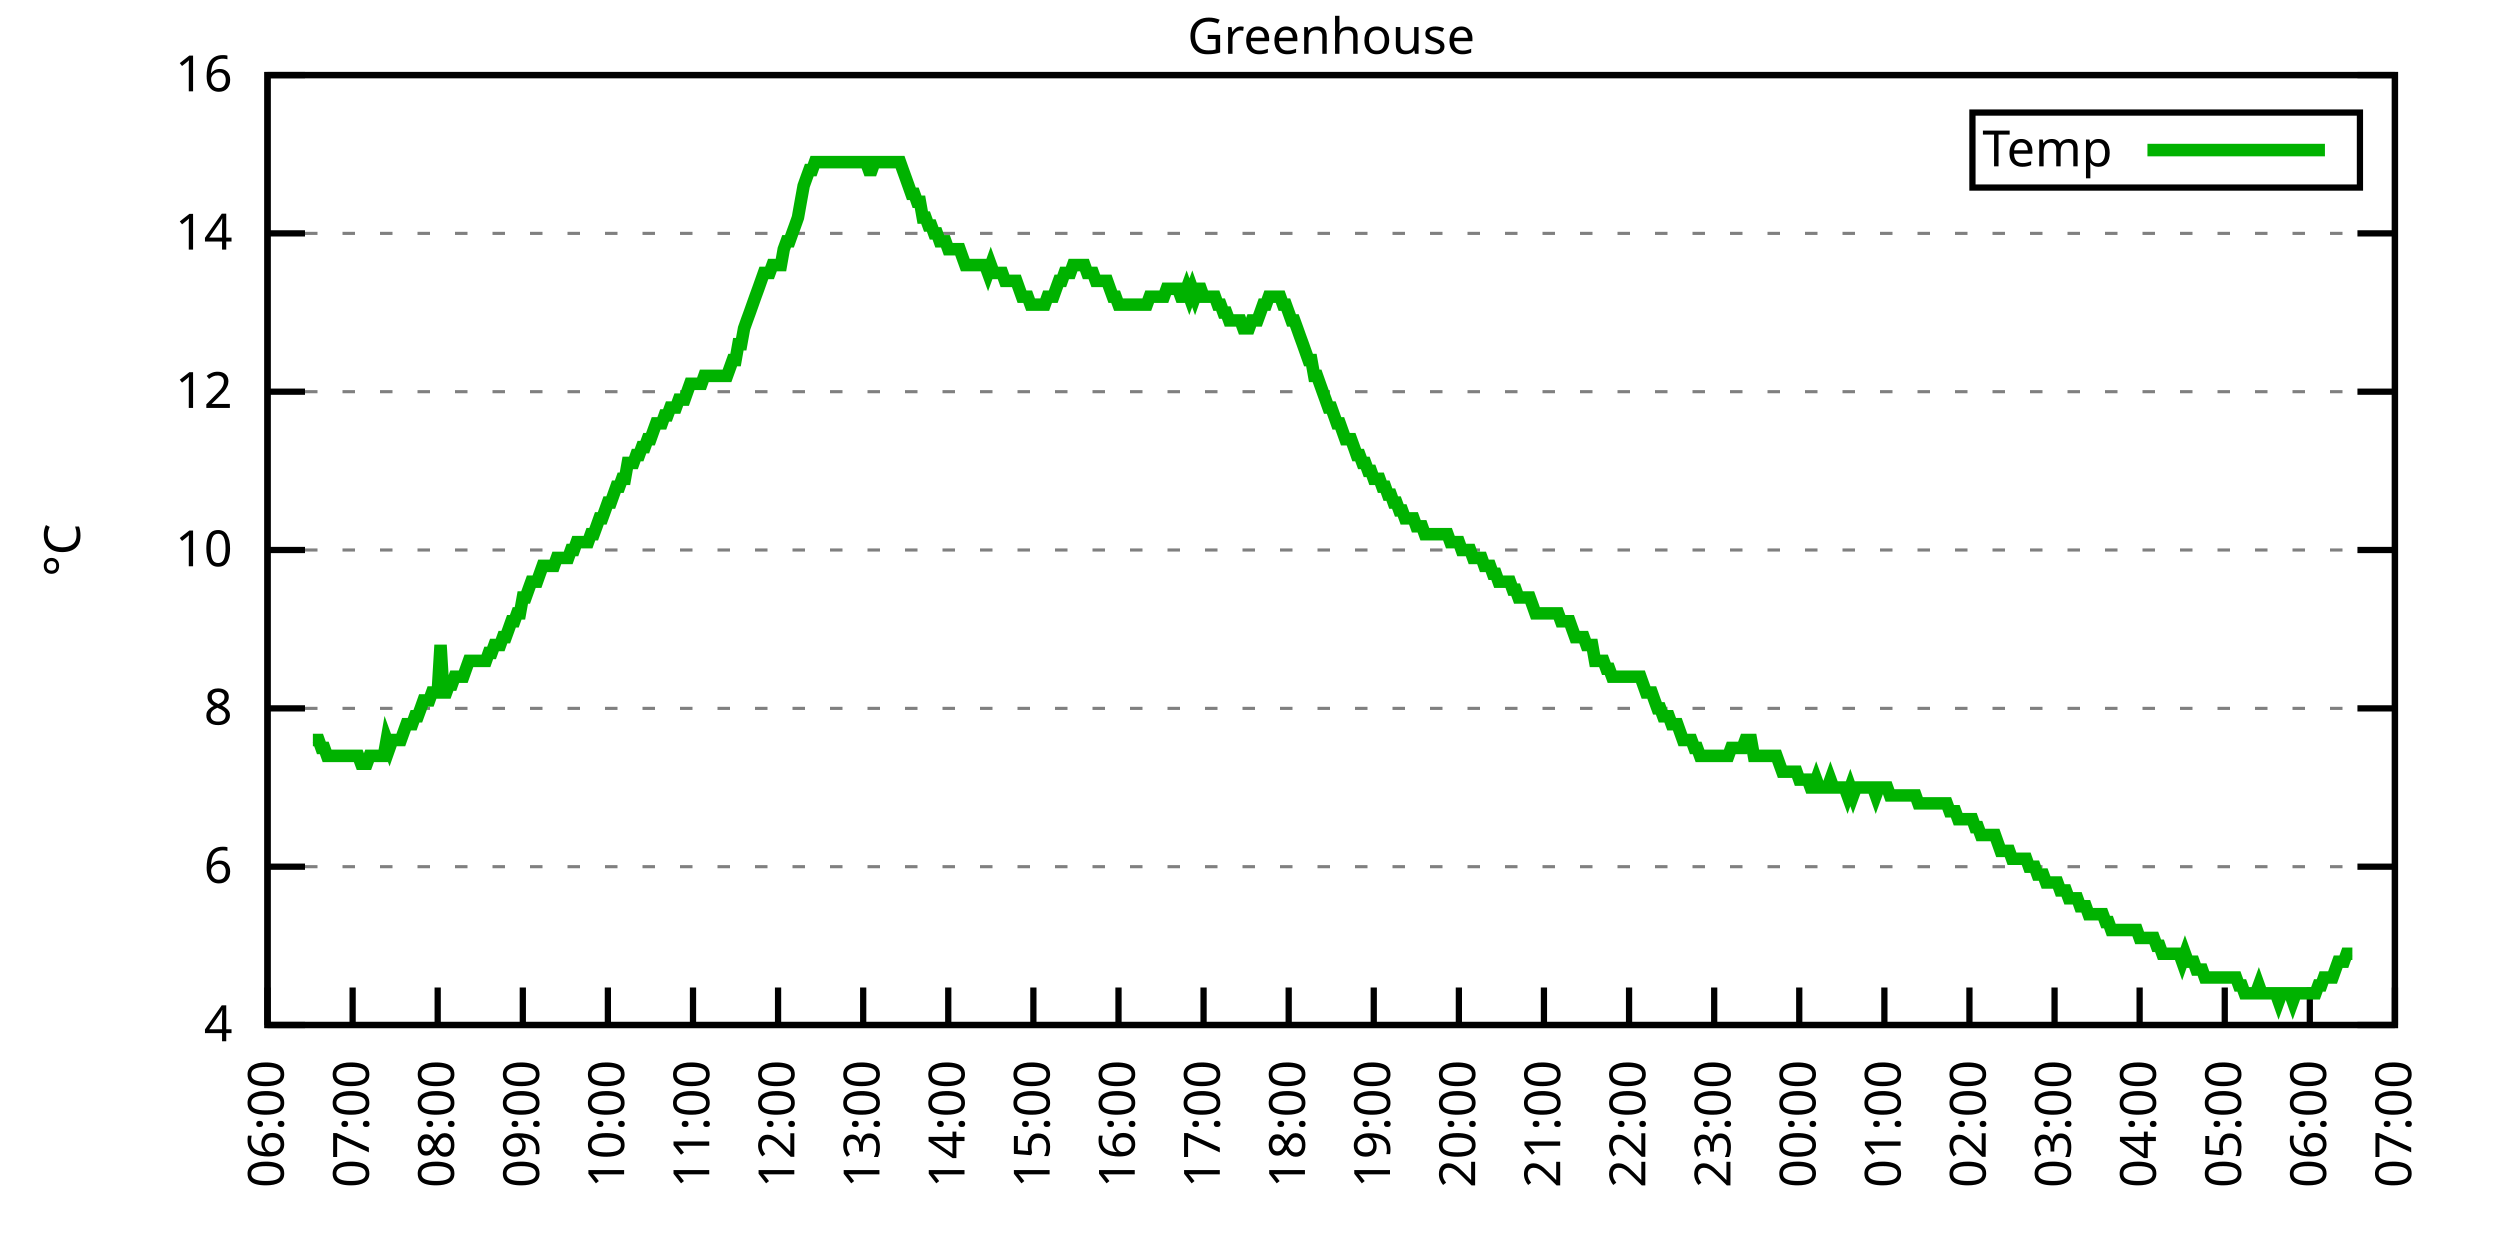
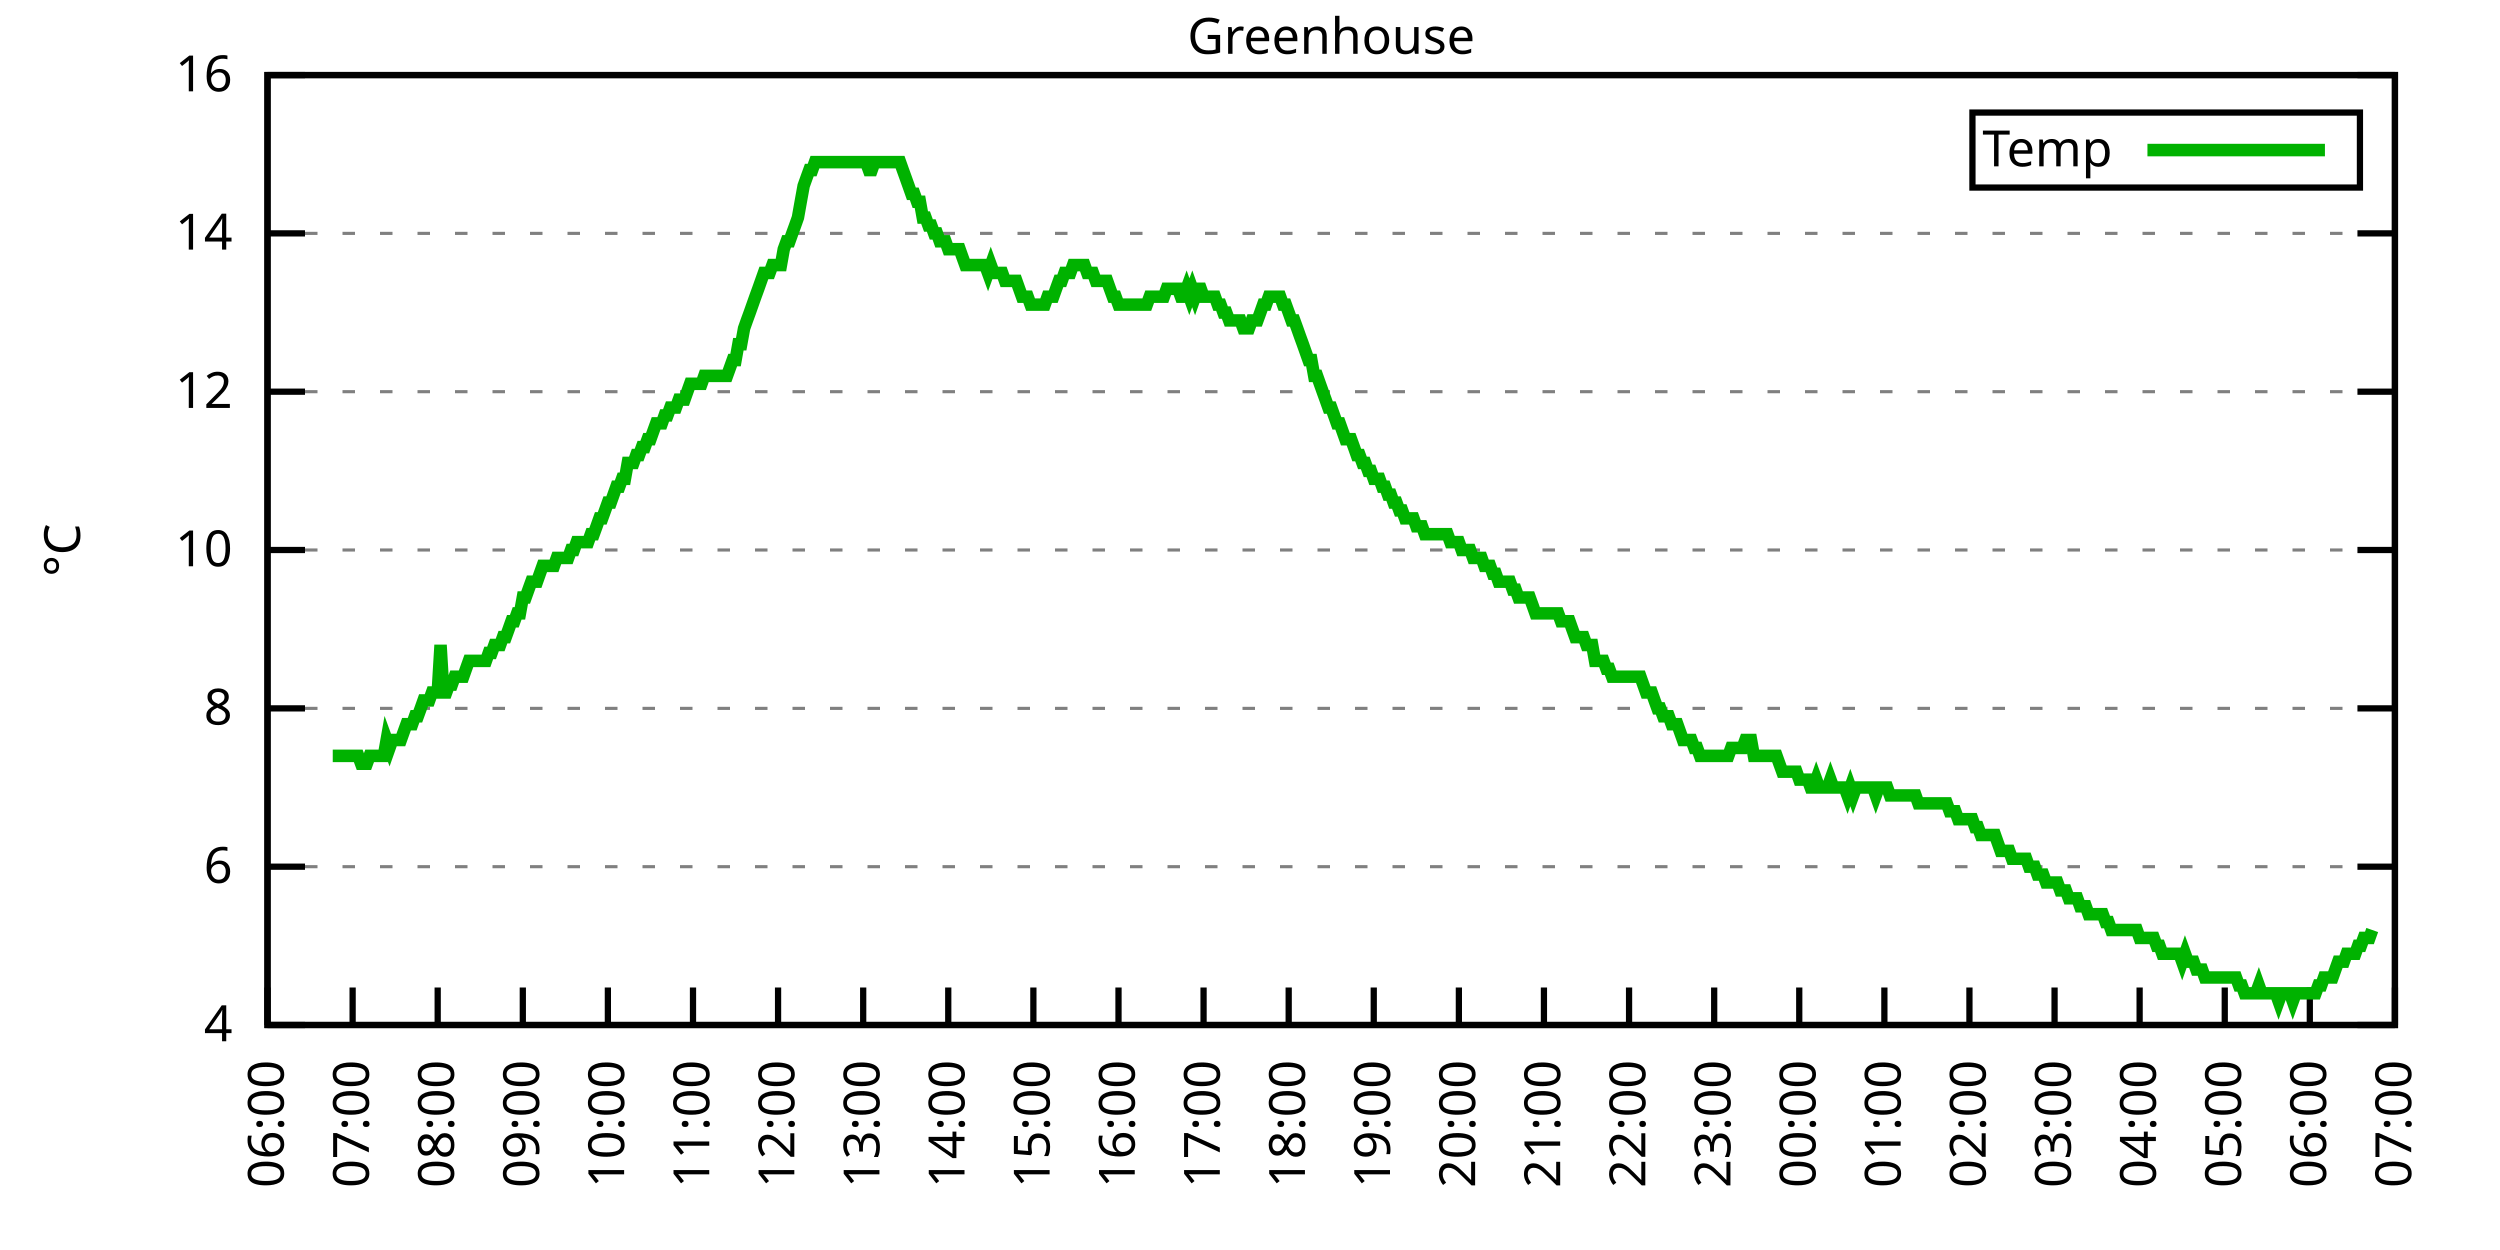
<svg xmlns="http://www.w3.org/2000/svg" xmlns:xlink="http://www.w3.org/1999/xlink" width="400" height="200" viewBox="0 0 400 200">
  <g id="gnuplot_canvas">
    <rect x="0" y="0" width="400" height="200" fill="none" />
    <defs>
      <circle id="gpDot" r="0.5" stroke-width="0.5" stroke="currentColor" />
      <path id="gpPt0" stroke-width="0.333" stroke="currentColor" d="M-1,0 h2 M0,-1 v2" />
      <path id="gpPt1" stroke-width="0.333" stroke="currentColor" d="M-1,-1 L1,1 M1,-1 L-1,1" />
      <path id="gpPt2" stroke-width="0.333" stroke="currentColor" d="M-1,0 L1,0 M0,-1 L0,1 M-1,-1 L1,1 M-1,1 L1,-1" />
      <rect id="gpPt3" stroke-width="0.333" stroke="currentColor" x="-1" y="-1" width="2" height="2" />
      <rect id="gpPt4" stroke-width="0.333" stroke="currentColor" fill="currentColor" x="-1" y="-1" width="2" height="2" />
      <circle id="gpPt5" stroke-width="0.333" stroke="currentColor" cx="0" cy="0" r="1" />
      <use xlink:href="#gpPt5" id="gpPt6" fill="currentColor" stroke="none" />
      <path id="gpPt7" stroke-width="0.333" stroke="currentColor" d="M0,-1.33 L-1.33,0.67 L1.33,0.67 z" />
      <use xlink:href="#gpPt7" id="gpPt8" fill="currentColor" stroke="none" />
      <use xlink:href="#gpPt7" id="gpPt9" stroke="currentColor" transform="rotate(180)" />
      <use xlink:href="#gpPt9" id="gpPt10" fill="currentColor" stroke="none" />
      <use xlink:href="#gpPt3" id="gpPt11" stroke="currentColor" transform="rotate(45)" />
      <use xlink:href="#gpPt11" id="gpPt12" fill="currentColor" stroke="none" />
      <path id="gpPt13" stroke-width="0.333" stroke="currentColor" d="M0,1.330 L1.265,0.411 L0.782,-1.067 L-0.782,-1.076 L-1.265,0.411 z" />
      <use xlink:href="#gpPt13" id="gpPt14" fill="currentColor" stroke="none" />
      <filter id="textbox" filterUnits="objectBoundingBox" x="0" y="0" height="1" width="1">
        <feFlood flood-color="white" flood-opacity="1" result="bgnd" />
        <feComposite in="SourceGraphic" in2="bgnd" operator="atop" />
      </filter>
      <filter id="greybox" filterUnits="objectBoundingBox" x="0" y="0" height="1" width="1">
        <feFlood flood-color="lightgrey" flood-opacity="1" result="grey" />
        <feComposite in="SourceGraphic" in2="grey" operator="atop" />
      </filter>
    </defs>
    <g fill="none" color="white" stroke="currentColor" stroke-width="1.00" stroke-linecap="butt" stroke-linejoin="miter">
</g>
    <g fill="none" color="black" stroke="currentColor" stroke-width="1.00" stroke-linecap="butt" stroke-linejoin="miter">
      <g stroke="none" shape-rendering="crispEdges">
        <polygon fill="rgb(255, 255, 255)" points="42.80,164.00 383.18,164.00 383.18,12.02 42.80,12.02 " />
      </g>
    </g>
    <g fill="none" color="black" stroke="currentColor" stroke-width="1.00" stroke-linecap="butt" stroke-linejoin="miter">
</g>
    <g fill="none" color="black" stroke="black" stroke-width="0.50" stroke-linecap="butt" stroke-linejoin="miter">
</g>
    <g fill="none" color="gray" stroke="currentColor" stroke-width="0.50" stroke-linecap="butt" stroke-linejoin="miter">
      <path stroke="gray" stroke-dasharray="2,4" class="gridline" d="M42.80,164.00 L383.19,164.00  " />
    </g>
    <g fill="none" color="gray" stroke="gray" stroke-width="1.00" stroke-linecap="butt" stroke-linejoin="miter">
</g>
    <g fill="none" color="black" stroke="currentColor" stroke-width="1.00" stroke-linecap="butt" stroke-linejoin="miter">
      <path stroke="black" d="M42.80,164.00 L48.80,164.00 M383.19,164.00 L377.19,164.00  " />
      <g transform="translate(37.20,166.60)" stroke="none" fill="black" font-family="Sans" font-size="8.00" text-anchor="end">
        <text>
          <tspan font-family="Sans"> 4</tspan>
        </text>
      </g>
    </g>
    <g fill="none" color="black" stroke="currentColor" stroke-width="1.00" stroke-linecap="butt" stroke-linejoin="miter">
</g>
    <g fill="none" color="black" stroke="black" stroke-width="0.50" stroke-linecap="butt" stroke-linejoin="miter">
</g>
    <g fill="none" color="gray" stroke="currentColor" stroke-width="0.50" stroke-linecap="butt" stroke-linejoin="miter">
      <path stroke="gray" stroke-dasharray="2,4" class="gridline" d="M42.80,138.67 L383.19,138.67  " />
    </g>
    <g fill="none" color="gray" stroke="gray" stroke-width="1.00" stroke-linecap="butt" stroke-linejoin="miter">
</g>
    <g fill="none" color="black" stroke="currentColor" stroke-width="1.00" stroke-linecap="butt" stroke-linejoin="miter">
      <path stroke="black" d="M42.80,138.67 L48.80,138.67 M383.19,138.67 L377.19,138.67  " />
      <g transform="translate(37.20,141.27)" stroke="none" fill="black" font-family="Sans" font-size="8.00" text-anchor="end">
        <text>
          <tspan font-family="Sans"> 6</tspan>
        </text>
      </g>
    </g>
    <g fill="none" color="black" stroke="currentColor" stroke-width="1.00" stroke-linecap="butt" stroke-linejoin="miter">
</g>
    <g fill="none" color="black" stroke="black" stroke-width="0.50" stroke-linecap="butt" stroke-linejoin="miter">
</g>
    <g fill="none" color="gray" stroke="currentColor" stroke-width="0.50" stroke-linecap="butt" stroke-linejoin="miter">
      <path stroke="gray" stroke-dasharray="2,4" class="gridline" d="M42.80,113.34 L383.19,113.34  " />
    </g>
    <g fill="none" color="gray" stroke="gray" stroke-width="1.00" stroke-linecap="butt" stroke-linejoin="miter">
</g>
    <g fill="none" color="black" stroke="currentColor" stroke-width="1.00" stroke-linecap="butt" stroke-linejoin="miter">
      <path stroke="black" d="M42.80,113.34 L48.80,113.34 M383.19,113.34 L377.19,113.34  " />
      <g transform="translate(37.20,115.94)" stroke="none" fill="black" font-family="Sans" font-size="8.00" text-anchor="end">
        <text>
          <tspan font-family="Sans"> 8</tspan>
        </text>
      </g>
    </g>
    <g fill="none" color="black" stroke="currentColor" stroke-width="1.00" stroke-linecap="butt" stroke-linejoin="miter">
</g>
    <g fill="none" color="black" stroke="black" stroke-width="0.50" stroke-linecap="butt" stroke-linejoin="miter">
</g>
    <g fill="none" color="gray" stroke="currentColor" stroke-width="0.50" stroke-linecap="butt" stroke-linejoin="miter">
      <path stroke="gray" stroke-dasharray="2,4" class="gridline" d="M42.80,88.00 L383.19,88.00  " />
    </g>
    <g fill="none" color="gray" stroke="gray" stroke-width="1.00" stroke-linecap="butt" stroke-linejoin="miter">
</g>
    <g fill="none" color="black" stroke="currentColor" stroke-width="1.00" stroke-linecap="butt" stroke-linejoin="miter">
      <path stroke="black" d="M42.80,88.00 L48.80,88.00 M383.19,88.00 L377.19,88.00  " />
      <g transform="translate(37.20,90.60)" stroke="none" fill="black" font-family="Sans" font-size="8.00" text-anchor="end">
        <text>
          <tspan font-family="Sans"> 10</tspan>
        </text>
      </g>
    </g>
    <g fill="none" color="black" stroke="currentColor" stroke-width="1.00" stroke-linecap="butt" stroke-linejoin="miter">
</g>
    <g fill="none" color="black" stroke="black" stroke-width="0.50" stroke-linecap="butt" stroke-linejoin="miter">
</g>
    <g fill="none" color="gray" stroke="currentColor" stroke-width="0.50" stroke-linecap="butt" stroke-linejoin="miter">
      <path stroke="gray" stroke-dasharray="2,4" class="gridline" d="M42.80,62.67 L383.19,62.67  " />
    </g>
    <g fill="none" color="gray" stroke="gray" stroke-width="1.00" stroke-linecap="butt" stroke-linejoin="miter">
</g>
    <g fill="none" color="black" stroke="currentColor" stroke-width="1.00" stroke-linecap="butt" stroke-linejoin="miter">
      <path stroke="black" d="M42.80,62.67 L48.80,62.67 M383.19,62.67 L377.19,62.67  " />
      <g transform="translate(37.20,65.27)" stroke="none" fill="black" font-family="Sans" font-size="8.00" text-anchor="end">
        <text>
          <tspan font-family="Sans"> 12</tspan>
        </text>
      </g>
    </g>
    <g fill="none" color="black" stroke="currentColor" stroke-width="1.00" stroke-linecap="butt" stroke-linejoin="miter">
</g>
    <g fill="none" color="black" stroke="black" stroke-width="0.50" stroke-linecap="butt" stroke-linejoin="miter">
</g>
    <g fill="none" color="gray" stroke="currentColor" stroke-width="0.50" stroke-linecap="butt" stroke-linejoin="miter">
      <path stroke="gray" stroke-dasharray="2,4" class="gridline" d="M42.80,37.34 L383.19,37.34  " />
    </g>
    <g fill="none" color="gray" stroke="gray" stroke-width="1.00" stroke-linecap="butt" stroke-linejoin="miter">
</g>
    <g fill="none" color="black" stroke="currentColor" stroke-width="1.00" stroke-linecap="butt" stroke-linejoin="miter">
      <path stroke="black" d="M42.80,37.34 L48.80,37.34 M383.19,37.34 L377.19,37.34  " />
      <g transform="translate(37.20,39.94)" stroke="none" fill="black" font-family="Sans" font-size="8.00" text-anchor="end">
        <text>
          <tspan font-family="Sans"> 14</tspan>
        </text>
      </g>
    </g>
    <g fill="none" color="black" stroke="currentColor" stroke-width="1.00" stroke-linecap="butt" stroke-linejoin="miter">
</g>
    <g fill="none" color="black" stroke="black" stroke-width="0.50" stroke-linecap="butt" stroke-linejoin="miter">
</g>
    <g fill="none" color="gray" stroke="currentColor" stroke-width="0.50" stroke-linecap="butt" stroke-linejoin="miter">
      <path stroke="gray" stroke-dasharray="2,4" class="gridline" d="M42.80,12.01 L383.19,12.01  " />
    </g>
    <g fill="none" color="gray" stroke="gray" stroke-width="1.00" stroke-linecap="butt" stroke-linejoin="miter">
</g>
    <g fill="none" color="black" stroke="currentColor" stroke-width="1.00" stroke-linecap="butt" stroke-linejoin="miter">
      <path stroke="black" d="M42.80,12.01 L48.80,12.01 M383.19,12.01 L377.19,12.01  " />
      <g transform="translate(37.20,14.61)" stroke="none" fill="black" font-family="Sans" font-size="8.00" text-anchor="end">
        <text>
          <tspan font-family="Sans"> 16</tspan>
        </text>
      </g>
    </g>
    <g fill="none" color="black" stroke="currentColor" stroke-width="1.00" stroke-linecap="butt" stroke-linejoin="miter">
      <path stroke="black" d="M42.80,164.00 L42.80,158.00  " />
      <g transform="translate(45.40,169.60) rotate(270.00)" stroke="none" fill="black" font-family="Sans" font-size="8.00" text-anchor="end">
        <text>
          <tspan font-family="Sans">06:00</tspan>
        </text>
      </g>
    </g>
    <g fill="none" color="black" stroke="currentColor" stroke-width="1.00" stroke-linecap="butt" stroke-linejoin="miter">
      <path stroke="black" d="M56.42,164.00 L56.42,158.00  " />
      <g transform="translate(59.02,169.60) rotate(270.00)" stroke="none" fill="black" font-family="Sans" font-size="8.00" text-anchor="end">
        <text>
          <tspan font-family="Sans">07:00</tspan>
        </text>
      </g>
    </g>
    <g fill="none" color="black" stroke="currentColor" stroke-width="1.00" stroke-linecap="butt" stroke-linejoin="miter">
      <path stroke="black" d="M70.03,164.00 L70.03,158.00  " />
      <g transform="translate(72.63,169.60) rotate(270.00)" stroke="none" fill="black" font-family="Sans" font-size="8.00" text-anchor="end">
        <text>
          <tspan font-family="Sans">08:00</tspan>
        </text>
      </g>
    </g>
    <g fill="none" color="black" stroke="currentColor" stroke-width="1.00" stroke-linecap="butt" stroke-linejoin="miter">
      <path stroke="black" d="M83.65,164.00 L83.65,158.00  " />
      <g transform="translate(86.25,169.60) rotate(270.00)" stroke="none" fill="black" font-family="Sans" font-size="8.00" text-anchor="end">
        <text>
          <tspan font-family="Sans">09:00</tspan>
        </text>
      </g>
    </g>
    <g fill="none" color="black" stroke="currentColor" stroke-width="1.00" stroke-linecap="butt" stroke-linejoin="miter">
      <path stroke="black" d="M97.26,164.00 L97.26,158.00  " />
      <g transform="translate(99.86,169.60) rotate(270.00)" stroke="none" fill="black" font-family="Sans" font-size="8.00" text-anchor="end">
        <text>
          <tspan font-family="Sans">10:00</tspan>
        </text>
      </g>
    </g>
    <g fill="none" color="black" stroke="currentColor" stroke-width="1.00" stroke-linecap="butt" stroke-linejoin="miter">
      <path stroke="black" d="M110.88,164.00 L110.88,158.00  " />
      <g transform="translate(113.48,169.60) rotate(270.00)" stroke="none" fill="black" font-family="Sans" font-size="8.00" text-anchor="end">
        <text>
          <tspan font-family="Sans">11:00</tspan>
        </text>
      </g>
    </g>
    <g fill="none" color="black" stroke="currentColor" stroke-width="1.00" stroke-linecap="butt" stroke-linejoin="miter">
      <path stroke="black" d="M124.49,164.00 L124.49,158.00  " />
      <g transform="translate(127.09,169.60) rotate(270.00)" stroke="none" fill="black" font-family="Sans" font-size="8.00" text-anchor="end">
        <text>
          <tspan font-family="Sans">12:00</tspan>
        </text>
      </g>
    </g>
    <g fill="none" color="black" stroke="currentColor" stroke-width="1.00" stroke-linecap="butt" stroke-linejoin="miter">
      <path stroke="black" d="M138.11,164.00 L138.11,158.00  " />
      <g transform="translate(140.71,169.60) rotate(270.00)" stroke="none" fill="black" font-family="Sans" font-size="8.00" text-anchor="end">
        <text>
          <tspan font-family="Sans">13:00</tspan>
        </text>
      </g>
    </g>
    <g fill="none" color="black" stroke="currentColor" stroke-width="1.00" stroke-linecap="butt" stroke-linejoin="miter">
      <path stroke="black" d="M151.72,164.00 L151.72,158.00  " />
      <g transform="translate(154.32,169.60) rotate(270.00)" stroke="none" fill="black" font-family="Sans" font-size="8.00" text-anchor="end">
        <text>
          <tspan font-family="Sans">14:00</tspan>
        </text>
      </g>
    </g>
    <g fill="none" color="black" stroke="currentColor" stroke-width="1.00" stroke-linecap="butt" stroke-linejoin="miter">
      <path stroke="black" d="M165.34,164.00 L165.34,158.00  " />
      <g transform="translate(167.94,169.60) rotate(270.00)" stroke="none" fill="black" font-family="Sans" font-size="8.00" text-anchor="end">
        <text>
          <tspan font-family="Sans">15:00</tspan>
        </text>
      </g>
    </g>
    <g fill="none" color="black" stroke="currentColor" stroke-width="1.00" stroke-linecap="butt" stroke-linejoin="miter">
      <path stroke="black" d="M178.96,164.00 L178.96,158.00  " />
      <g transform="translate(181.56,169.60) rotate(270.00)" stroke="none" fill="black" font-family="Sans" font-size="8.00" text-anchor="end">
        <text>
          <tspan font-family="Sans">16:00</tspan>
        </text>
      </g>
    </g>
    <g fill="none" color="black" stroke="currentColor" stroke-width="1.00" stroke-linecap="butt" stroke-linejoin="miter">
      <path stroke="black" d="M192.57,164.00 L192.57,158.00  " />
      <g transform="translate(195.17,169.60) rotate(270.00)" stroke="none" fill="black" font-family="Sans" font-size="8.00" text-anchor="end">
        <text>
          <tspan font-family="Sans">17:00</tspan>
        </text>
      </g>
    </g>
    <g fill="none" color="black" stroke="currentColor" stroke-width="1.00" stroke-linecap="butt" stroke-linejoin="miter">
      <path stroke="black" d="M206.19,164.00 L206.19,158.00  " />
      <g transform="translate(208.79,169.60) rotate(270.00)" stroke="none" fill="black" font-family="Sans" font-size="8.00" text-anchor="end">
        <text>
          <tspan font-family="Sans">18:00</tspan>
        </text>
      </g>
    </g>
    <g fill="none" color="black" stroke="currentColor" stroke-width="1.00" stroke-linecap="butt" stroke-linejoin="miter">
      <path stroke="black" d="M219.80,164.00 L219.80,158.00  " />
      <g transform="translate(222.40,169.60) rotate(270.00)" stroke="none" fill="black" font-family="Sans" font-size="8.00" text-anchor="end">
        <text>
          <tspan font-family="Sans">19:00</tspan>
        </text>
      </g>
    </g>
    <g fill="none" color="black" stroke="currentColor" stroke-width="1.00" stroke-linecap="butt" stroke-linejoin="miter">
      <path stroke="black" d="M233.42,164.00 L233.42,158.00  " />
      <g transform="translate(236.02,169.60) rotate(270.00)" stroke="none" fill="black" font-family="Sans" font-size="8.00" text-anchor="end">
        <text>
          <tspan font-family="Sans">20:00</tspan>
        </text>
      </g>
    </g>
    <g fill="none" color="black" stroke="currentColor" stroke-width="1.00" stroke-linecap="butt" stroke-linejoin="miter">
      <path stroke="black" d="M247.03,164.00 L247.03,158.00  " />
      <g transform="translate(249.63,169.60) rotate(270.00)" stroke="none" fill="black" font-family="Sans" font-size="8.00" text-anchor="end">
        <text>
          <tspan font-family="Sans">21:00</tspan>
        </text>
      </g>
    </g>
    <g fill="none" color="black" stroke="currentColor" stroke-width="1.00" stroke-linecap="butt" stroke-linejoin="miter">
      <path stroke="black" d="M260.65,164.00 L260.65,158.00  " />
      <g transform="translate(263.25,169.60) rotate(270.00)" stroke="none" fill="black" font-family="Sans" font-size="8.00" text-anchor="end">
        <text>
          <tspan font-family="Sans">22:00</tspan>
        </text>
      </g>
    </g>
    <g fill="none" color="black" stroke="currentColor" stroke-width="1.00" stroke-linecap="butt" stroke-linejoin="miter">
      <path stroke="black" d="M274.27,164.00 L274.27,158.00  " />
      <g transform="translate(276.87,169.60) rotate(270.00)" stroke="none" fill="black" font-family="Sans" font-size="8.00" text-anchor="end">
        <text>
          <tspan font-family="Sans">23:00</tspan>
        </text>
      </g>
    </g>
    <g fill="none" color="black" stroke="currentColor" stroke-width="1.00" stroke-linecap="butt" stroke-linejoin="miter">
      <path stroke="black" d="M287.88,164.00 L287.88,158.00  " />
      <g transform="translate(290.48,169.60) rotate(270.00)" stroke="none" fill="black" font-family="Sans" font-size="8.00" text-anchor="end">
        <text>
          <tspan font-family="Sans">00:00</tspan>
        </text>
      </g>
    </g>
    <g fill="none" color="black" stroke="currentColor" stroke-width="1.00" stroke-linecap="butt" stroke-linejoin="miter">
      <path stroke="black" d="M301.50,164.00 L301.50,158.00  " />
      <g transform="translate(304.10,169.60) rotate(270.00)" stroke="none" fill="black" font-family="Sans" font-size="8.00" text-anchor="end">
        <text>
          <tspan font-family="Sans">01:00</tspan>
        </text>
      </g>
    </g>
    <g fill="none" color="black" stroke="currentColor" stroke-width="1.00" stroke-linecap="butt" stroke-linejoin="miter">
      <path stroke="black" d="M315.11,164.00 L315.11,158.00  " />
      <g transform="translate(317.71,169.60) rotate(270.00)" stroke="none" fill="black" font-family="Sans" font-size="8.00" text-anchor="end">
        <text>
          <tspan font-family="Sans">02:00</tspan>
        </text>
      </g>
    </g>
    <g fill="none" color="black" stroke="currentColor" stroke-width="1.00" stroke-linecap="butt" stroke-linejoin="miter">
      <path stroke="black" d="M328.73,164.00 L328.73,158.00  " />
      <g transform="translate(331.33,169.60) rotate(270.00)" stroke="none" fill="black" font-family="Sans" font-size="8.00" text-anchor="end">
        <text>
          <tspan font-family="Sans">03:00</tspan>
        </text>
      </g>
    </g>
    <g fill="none" color="black" stroke="currentColor" stroke-width="1.00" stroke-linecap="butt" stroke-linejoin="miter">
      <path stroke="black" d="M342.34,164.00 L342.34,158.00  " />
      <g transform="translate(344.94,169.60) rotate(270.00)" stroke="none" fill="black" font-family="Sans" font-size="8.00" text-anchor="end">
        <text>
          <tspan font-family="Sans">04:00</tspan>
        </text>
      </g>
    </g>
    <g fill="none" color="black" stroke="currentColor" stroke-width="1.00" stroke-linecap="butt" stroke-linejoin="miter">
      <path stroke="black" d="M355.96,164.00 L355.96,158.00  " />
      <g transform="translate(358.56,169.60) rotate(270.00)" stroke="none" fill="black" font-family="Sans" font-size="8.00" text-anchor="end">
        <text>
          <tspan font-family="Sans">05:00</tspan>
        </text>
      </g>
    </g>
    <g fill="none" color="black" stroke="currentColor" stroke-width="1.00" stroke-linecap="butt" stroke-linejoin="miter">
      <path stroke="black" d="M369.57,164.00 L369.57,158.00  " />
      <g transform="translate(372.17,169.60) rotate(270.00)" stroke="none" fill="black" font-family="Sans" font-size="8.00" text-anchor="end">
        <text>
          <tspan font-family="Sans">06:00</tspan>
        </text>
      </g>
    </g>
    <g fill="none" color="black" stroke="currentColor" stroke-width="1.00" stroke-linecap="butt" stroke-linejoin="miter">
      <path stroke="black" d="M383.19,164.00 L383.19,158.00  " />
      <g transform="translate(385.79,169.60) rotate(270.00)" stroke="none" fill="black" font-family="Sans" font-size="8.00" text-anchor="end">
        <text>
          <tspan font-family="Sans">07:00</tspan>
        </text>
      </g>
    </g>
    <g fill="none" color="black" stroke="currentColor" stroke-width="1.00" stroke-linecap="butt" stroke-linejoin="miter">
</g>
    <g fill="none" color="black" stroke="currentColor" stroke-width="1.00" stroke-linecap="butt" stroke-linejoin="miter">
      <path stroke="black" d="M42.80,12.01 L42.80,164.00 L383.19,164.00 L383.19,12.01 L42.80,12.01 Z  " />
    </g>
    <g fill="none" color="black" stroke="currentColor" stroke-width="1.00" stroke-linecap="butt" stroke-linejoin="miter">
</g>
    <g fill="none" color="black" stroke="currentColor" stroke-width="1.00" stroke-linecap="butt" stroke-linejoin="miter">
      <path stroke="black" d="M315.59,30.01 L315.59,18.01 L377.59,18.01 L377.59,30.01 L315.59,30.01 Z  " />
    </g>
    <g id="Greenhouse_plot_1">
      <g fill="none" color="white" stroke="black" stroke-width="2.00" stroke-linecap="butt" stroke-linejoin="miter">
</g>
      <g fill="none" color="black" stroke="currentColor" stroke-width="2.00" stroke-linecap="butt" stroke-linejoin="miter">
        <g transform="translate(337.99,26.61)" stroke="none" fill="black" font-family="Sans" font-size="8.00" text-anchor="end">
          <text>
            <tspan font-family="Sans">Temp</tspan>
          </text>
        </g>
      </g>
      <g fill="none" color="black" stroke="currentColor" stroke-width="2.00" stroke-linecap="butt" stroke-linejoin="miter">
-         <path stroke="rgb(  0, 178,   0)" d="M343.59,24.01 L371.99,24.01 M50.06,118.40 L50.52,118.40 L50.97,118.40 L51.42,119.67 L51.88,119.67 L52.33,120.94   L52.78,120.94 L53.24,120.94 L53.69,120.94 L54.15,120.94 L54.60,120.94 L55.05,120.94 L55.51,120.94 L55.96,120.94   L56.42,120.94 L56.87,120.94 L57.32,120.94 L57.78,122.20 L58.23,122.20 L58.68,122.20 L59.14,120.94 L59.59,120.94   L60.05,120.94 L60.50,120.94 L60.95,120.94 L61.41,120.94 L61.86,118.40 L62.32,119.67 L62.77,118.40 L63.22,118.40   L63.68,118.40 L64.13,118.40 L64.58,117.14 L65.04,115.87 L65.49,115.87 L65.95,115.87 L66.40,114.60 L66.85,114.60   L67.31,113.34 L67.76,112.07 L68.22,112.07 L68.67,112.07 L69.12,110.80 L69.58,110.80 L70.03,110.80 L70.49,103.20   L70.94,110.80 L71.39,110.80 L71.85,109.54 L72.30,109.54 L72.75,108.27 L73.21,108.27 L73.66,108.27 L74.12,108.27   L74.57,107.00 L75.02,105.74 L75.48,105.74 L75.93,105.74 L76.39,105.74 L76.84,105.74 L77.29,105.74 L77.75,105.74   L78.20,104.47 L78.65,104.47 L79.11,103.20 L79.56,103.20 L80.02,103.20 L80.47,101.94 L80.92,101.94 L81.38,100.67   L81.83,99.40 L82.29,99.40 L82.74,98.14 L83.19,98.14 L83.65,95.60 L84.10,95.60 L84.55,94.34 L85.01,93.07   L85.46,93.07 L85.92,93.07 L86.37,91.80 L86.82,90.54 L87.28,90.54 L87.73,90.54 L88.19,90.54 L88.64,90.54   L89.09,89.27 L89.55,89.27 L90.00,89.27 L90.45,89.27 L90.91,89.27 L91.36,88.00 L91.82,88.00 L92.27,86.74   L92.72,86.74 L93.18,86.74 L93.63,86.74 L94.09,86.74 L94.54,85.47 L94.99,85.47 L95.45,84.21 L95.90,82.94   L96.35,82.94 L96.81,81.67 L97.26,80.41 L97.72,80.41 L98.17,79.14 L98.62,77.87 L99.08,77.87 L99.53,76.61   L99.99,76.61 L100.44,74.07 L100.89,74.07 L101.35,74.07 L101.80,72.81 L102.25,72.81 L102.71,71.54 L103.16,71.54   L103.62,70.27 L104.07,70.27 L104.52,69.01 L104.98,67.74 L105.43,67.74 L105.89,67.74 L106.34,66.47 L106.79,66.47   L107.25,65.21 L107.70,65.21 L108.15,65.21 L108.61,63.94 L109.06,63.94 L109.52,63.94 L109.97,62.67 L110.42,61.41   L110.88,61.41 L111.33,61.41 L111.79,61.41 L112.24,61.41 L112.69,60.14 L113.15,60.14 L113.60,60.14 L114.05,60.14   L114.51,60.14 L114.96,60.14 L115.42,60.14 L115.87,60.14 L116.32,60.14 L116.78,58.87 L117.23,57.61 L117.69,57.61   L118.14,55.07 L118.59,55.07 L119.05,52.54 L119.50,51.27 L119.96,50.01 L120.41,48.74 L120.86,47.47 L121.32,46.21   L121.77,44.94 L122.22,43.67 L122.68,43.67 L123.13,43.67 L123.59,42.41 L124.04,42.41 L124.49,42.41 L124.95,42.41   L125.40,39.87 L125.86,38.61 L126.31,38.61 L126.76,37.34 L127.22,36.08 L127.67,34.81 L128.12,32.28 L128.58,29.74   L129.03,28.48 L129.49,27.21 L129.94,27.21 L130.39,25.94 L130.85,25.94 L131.30,25.94 L131.76,25.94 L132.21,25.94   L132.66,25.94 L133.12,25.94 L133.57,25.94 L134.02,25.94 L134.48,25.94 L134.93,25.94 L135.39,25.94 L135.84,25.94   L136.29,25.94 L136.75,25.94 L137.20,25.94 L137.66,25.94 L138.11,25.94 L138.56,25.94 L139.02,27.21 L139.47,27.21   L139.92,25.94 L140.38,25.94 L140.83,25.94 L141.29,25.94 L141.74,25.94 L142.19,25.94 L142.65,25.94 L143.10,25.94   L143.56,25.94 L144.01,25.94 L144.46,27.21 L144.92,28.48 L145.37,29.74 L145.82,31.01 L146.28,31.01 L146.73,32.28   L147.19,32.28 L147.64,34.81 L148.09,34.81 L148.55,36.08 L149.00,36.08 L149.46,37.34 L149.91,37.34 L150.36,38.61   L150.82,38.61 L151.27,38.61 L151.72,39.87 L152.18,39.87 L152.63,39.87 L153.09,39.87 L153.54,39.87 L153.99,41.14   L154.45,42.41 L154.90,42.41 L155.36,42.41 L155.81,42.41 L156.26,42.41 L156.72,42.41 L157.17,42.41 L157.62,42.41   L158.08,43.67 L158.53,42.41 L158.99,43.67 L159.44,43.67 L159.89,43.67 L160.35,43.67 L160.80,44.94 L161.26,44.94   L161.71,44.94 L162.16,44.94 L162.62,44.94 L163.07,46.21 L163.52,47.47 L163.98,47.47 L164.43,47.47 L164.89,48.74   L165.34,48.74 L165.79,48.74 L166.25,48.74 L166.70,48.74 L167.16,48.74 L167.61,47.47 L168.06,47.47 L168.52,47.47   L168.97,46.21 L169.43,44.94 L169.88,44.94 L170.33,43.67 L170.79,43.67 L171.24,43.67 L171.69,42.41 L172.15,42.41   L172.60,42.41 L173.06,42.41 L173.51,42.41 L173.96,43.67 L174.42,43.67 L174.87,43.67 L175.33,44.94 L175.78,44.94   L176.23,44.94 L176.69,44.94 L177.14,44.94 L177.59,46.21 L178.05,47.47 L178.50,47.47 L178.96,48.74 L179.41,48.74   L179.86,48.74 L180.32,48.74 L180.77,48.74 L181.23,48.74 L181.68,48.74 L182.13,48.74 L182.59,48.74 L183.04,48.74   L183.49,48.74 L183.95,47.47 L184.40,47.47 L184.86,47.47 L185.31,47.47 L185.76,47.47 L186.22,47.47 L186.67,46.21   L187.13,46.21 L187.58,46.21 L188.03,46.21 L188.49,46.21 L188.94,47.47 L189.39,47.47 L189.85,46.21 L190.30,47.47   L190.76,46.21 L191.21,47.47 L191.66,46.21 L192.12,46.21 L192.57,47.47 L193.03,47.47 L193.48,47.47 L193.93,47.47   L194.39,47.47 L194.84,48.74 L195.29,48.74 L195.75,50.01 L196.20,50.01 L196.66,51.27 L197.11,51.27 L197.56,51.27   L198.02,51.27 L198.47,51.27 L198.93,52.54 L199.38,52.54 L199.83,52.54 L200.29,51.27 L200.74,51.27 L201.19,51.27   L201.65,50.01 L202.10,48.74 L202.56,48.74 L203.01,47.47 L203.46,47.47 L203.92,47.47 L204.37,47.47 L204.83,47.47   L205.28,48.74 L205.73,48.74 L206.19,50.01 L206.64,51.27 L207.09,51.27 L207.55,52.54 L208.00,53.81 L208.46,55.07   L208.91,56.34 L209.36,57.61 L209.82,57.61 L210.27,60.14 L210.73,60.14 L211.18,61.41 L211.63,62.67 L212.09,63.94   L212.54,65.21 L213.00,65.21 L213.45,66.47 L213.90,67.74 L214.36,67.74 L214.81,69.01 L215.26,70.27 L215.72,70.27   L216.17,70.27 L216.63,71.54 L217.08,72.81 L217.53,72.81 L217.99,74.07 L218.44,74.07 L218.90,75.34 L219.35,75.34   L219.80,76.61 L220.26,76.61 L220.71,76.61 L221.16,77.87 L221.62,77.87 L222.07,79.14 L222.53,79.14 L222.98,80.41   L223.43,80.41 L223.89,81.67 L224.34,81.67 L224.80,82.94 L225.25,82.94 L225.70,82.94 L226.16,82.94 L226.61,84.21   L227.06,84.21 L227.52,84.21 L227.97,85.47 L228.43,85.47 L228.88,85.47 L229.33,85.47 L229.79,85.47 L230.24,85.47   L230.70,85.47 L231.15,85.47 L231.60,85.47 L232.06,86.74 L232.51,86.74 L232.96,86.74 L233.42,86.74 L233.87,88.00   L234.33,88.00 L234.78,88.00 L235.23,88.00 L235.69,89.27 L236.14,89.27 L236.60,89.27 L237.05,89.27 L237.50,90.54   L237.96,90.54 L238.41,90.54 L238.86,91.80 L239.32,91.80 L239.77,93.07 L240.23,93.07 L240.68,93.07 L241.13,93.07   L241.59,93.07 L242.04,94.34 L242.50,94.34 L242.95,95.60 L243.40,95.60 L243.86,95.60 L244.31,95.60 L244.76,95.60   L245.22,96.87 L245.67,98.14 L246.13,98.14 L246.58,98.14 L247.03,98.14 L247.49,98.14 L247.94,98.14 L248.40,98.14   L248.85,98.14 L249.30,98.14 L249.76,99.40 L250.21,99.40 L250.66,99.40 L251.12,99.40 L251.57,100.67 L252.03,101.94   L252.48,101.94 L252.93,101.94 L253.39,101.94 L253.84,103.20 L254.30,103.20 L254.75,103.20 L255.20,105.74 L255.66,105.74   L256.11,105.74 L256.56,105.74 L257.02,107.00 L257.47,107.00 L257.93,108.27 L258.38,108.27 L258.83,108.27 L259.29,108.27   L259.74,108.27 L260.20,108.27 L260.65,108.27 L261.10,108.27 L261.56,108.27 L262.01,108.27 L262.47,108.27 L262.92,109.54   L263.37,110.80 L263.83,110.80 L264.28,110.80 L264.73,112.07 L265.19,113.34 L265.64,113.34 L266.10,114.60 L266.55,114.60   L267.00,114.60 L267.46,115.87 L267.91,115.87 L268.37,115.87 L268.82,117.14 L269.27,118.40 L269.73,118.40 L270.18,118.40   L270.63,118.40 L271.09,119.67 L271.54,119.67 L272.00,120.94 L272.45,120.94 L272.90,120.94 L273.36,120.94 L273.81,120.94   L274.27,120.94 L274.72,120.94 L275.17,120.94 L275.63,120.94 L276.08,120.94 L276.53,120.94 L276.99,119.67 L277.44,119.67   L277.90,119.67 L278.35,119.67 L278.80,119.67 L279.26,118.40 L279.71,118.40 L280.17,118.40 L280.62,120.94 L281.07,120.94   L281.53,120.94 L281.98,120.94 L282.43,120.94 L282.89,120.94 L283.34,120.94 L283.80,120.94 L284.25,120.94 L284.70,122.20   L285.16,123.47 L285.61,123.47 L286.07,123.47 L286.52,123.47 L286.97,123.47 L287.43,123.47 L287.88,124.74 L288.33,124.74   L288.79,124.74 L289.24,124.74 L289.70,126.00 L290.15,126.00 L290.60,124.74 L291.06,126.00 L291.51,126.00 L291.97,126.00   L292.42,126.00 L292.87,124.74 L293.33,126.00 L293.78,126.00 L294.23,126.00 L294.69,126.00 L295.14,126.00 L295.60,127.27   L296.05,126.00 L296.50,127.27 L296.96,126.00 L297.41,126.00 L297.87,126.00 L298.32,126.00 L298.77,126.00 L299.23,126.00   L299.68,126.00 L300.13,127.27 L300.59,126.00 L301.04,126.00 L301.50,126.00 L301.95,126.00 L302.40,127.27 L302.86,127.27   L303.31,127.27 L303.77,127.27 L304.22,127.27 L304.67,127.27 L305.13,127.27 L305.58,127.27 L306.03,127.27 L306.49,127.27   L306.94,128.54 L307.40,128.54 L307.85,128.54 L308.30,128.54 L308.76,128.54 L309.21,128.54 L309.67,128.54 L310.12,128.54   L310.57,128.54 L311.03,128.54 L311.48,128.54 L311.94,129.80 L312.39,129.80 L312.84,129.80 L313.30,131.07 L313.75,131.07   L314.20,131.07 L314.66,131.07 L315.11,131.07 L315.57,131.07 L316.02,132.34 L316.47,132.34 L316.93,133.60 L317.38,133.60   L317.84,133.60 L318.29,133.60 L318.74,133.60 L319.20,133.60 L319.65,134.87 L320.10,136.14 L320.56,136.14 L321.01,136.14   L321.47,136.14 L321.92,137.40 L322.37,137.40 L322.83,137.40 L323.28,137.40 L323.74,137.40 L324.19,137.40 L324.64,138.67   L325.10,138.67 L325.55,138.67 L326.00,139.93 L326.46,139.93 L326.91,139.93 L327.37,141.20 L327.82,141.20 L328.27,141.20   L328.73,141.20 L329.18,141.20 L329.64,142.47 L330.09,142.47 L330.54,142.47 L331.00,143.73 L331.45,143.73 L331.90,143.73   L332.36,143.73 L332.81,145.00 L333.27,145.00 L333.72,145.00 L334.17,146.27 L334.63,146.27 L335.08,146.27 L335.54,146.27   L335.99,146.27 L336.44,146.27 L336.90,147.53 L337.35,147.53 L337.80,148.80 L338.26,148.80 L338.71,148.80 L339.17,148.80   L339.62,148.80 L340.07,148.80 L340.53,148.80 L340.98,148.80 L341.44,148.80 L341.89,148.80 L342.34,150.07 L342.80,150.07   L343.25,150.07 L343.70,150.07 L344.16,150.07 L344.61,150.07 L345.07,151.33 L345.52,151.33 L345.97,152.60 L346.43,152.60   L346.88,152.60 L347.34,152.60 L347.79,152.60 L348.24,152.60 L348.70,152.60 L349.15,153.87 L349.60,152.60 L350.06,153.87   L350.51,153.87 L350.97,153.87 L351.42,155.13 L351.87,155.13 L352.33,155.13 L352.78,156.40 L353.24,156.40 L353.69,156.40   L354.14,156.40 L354.60,156.40 L355.05,156.40 L355.50,156.40 L355.96,156.40 L356.41,156.40 L356.87,156.40 L357.32,156.40   L357.77,156.40 L358.23,157.67 L358.68,157.67 L359.14,158.93 L359.59,158.93 L360.04,158.93 L360.50,158.93 L360.95,158.93   L361.41,157.67 L361.86,158.93 L362.31,158.93 L362.77,158.93 L363.22,158.93 L363.67,158.93 L364.13,158.93 L364.58,160.20   L365.04,158.93 L365.49,158.93 L365.94,158.93 L366.40,158.93 L366.85,160.20 L367.31,158.93 L367.76,158.93 L368.21,158.93   L368.67,158.93 L369.12,158.93 L369.57,158.93 L370.03,158.93 L370.48,158.93 L370.94,157.67 L371.39,157.67 L371.84,156.40   L372.30,156.40 L372.75,156.40 L373.21,156.40 L373.66,155.13 L374.11,153.87 L374.57,153.87 L375.02,153.87 L375.47,152.60   L375.93,152.60 L376.38,152.60  " />
+         <path stroke="rgb(  0, 178,   0)" d="M343.59,24.01 L371.99,24.01 M53.24,120.94 L53.69,120.94 L54.15,120.94 L54.60,120.94 L55.05,120.94 L55.51,120.94   L55.96,120.94 L56.42,120.94 L56.87,120.94 L57.32,120.94 L57.78,122.20 L58.23,122.20 L58.68,122.20 L59.14,120.94   L59.59,120.94 L60.05,120.94 L60.50,120.94 L60.95,120.94 L61.41,120.94 L61.86,118.40 L62.32,119.67 L62.77,118.40   L63.22,118.40 L63.68,118.40 L64.13,118.40 L64.58,117.14 L65.04,115.87 L65.49,115.87 L65.95,115.87 L66.40,114.60   L66.85,114.60 L67.31,113.34 L67.76,112.07 L68.22,112.07 L68.67,112.07 L69.12,110.80 L69.58,110.80 L70.03,110.80   L70.49,103.20 L70.94,110.80 L71.39,110.80 L71.85,109.54 L72.30,109.54 L72.75,108.27 L73.21,108.27 L73.66,108.27   L74.12,108.27 L74.57,107.00 L75.02,105.74 L75.48,105.74 L75.93,105.74 L76.39,105.74 L76.84,105.74 L77.29,105.74   L77.75,105.74 L78.20,104.47 L78.65,104.47 L79.11,103.20 L79.56,103.20 L80.02,103.20 L80.47,101.94 L80.92,101.94   L81.38,100.67 L81.83,99.40 L82.29,99.40 L82.74,98.14 L83.19,98.14 L83.65,95.60 L84.10,95.60 L84.55,94.34   L85.01,93.07 L85.46,93.07 L85.92,93.07 L86.37,91.80 L86.82,90.54 L87.28,90.54 L87.73,90.54 L88.19,90.54   L88.64,90.54 L89.09,89.27 L89.55,89.27 L90.00,89.27 L90.45,89.27 L90.91,89.27 L91.36,88.00 L91.82,88.00   L92.27,86.74 L92.72,86.74 L93.18,86.74 L93.63,86.74 L94.09,86.74 L94.54,85.47 L94.99,85.47 L95.45,84.21   L95.90,82.94 L96.35,82.94 L96.81,81.67 L97.26,80.41 L97.72,80.41 L98.17,79.14 L98.62,77.87 L99.08,77.87   L99.53,76.61 L99.99,76.61 L100.44,74.07 L100.89,74.07 L101.35,74.07 L101.80,72.81 L102.25,72.81 L102.71,71.54   L103.16,71.54 L103.62,70.27 L104.07,70.27 L104.52,69.01 L104.98,67.74 L105.43,67.74 L105.89,67.74 L106.34,66.47   L106.79,66.47 L107.25,65.21 L107.70,65.21 L108.15,65.21 L108.61,63.94 L109.06,63.94 L109.52,63.94 L109.97,62.67   L110.42,61.41 L110.88,61.41 L111.33,61.41 L111.79,61.41 L112.24,61.41 L112.69,60.14 L113.15,60.14 L113.60,60.14   L114.05,60.14 L114.51,60.14 L114.96,60.14 L115.42,60.14 L115.87,60.14 L116.32,60.14 L116.78,58.87 L117.23,57.61   L117.69,57.61 L118.14,55.07 L118.59,55.07 L119.05,52.54 L119.50,51.27 L119.96,50.01 L120.41,48.74 L120.86,47.47   L121.32,46.21 L121.77,44.94 L122.22,43.67 L122.68,43.67 L123.13,43.67 L123.59,42.41 L124.04,42.41 L124.49,42.41   L124.95,42.41 L125.40,39.87 L125.86,38.61 L126.31,38.61 L126.76,37.34 L127.22,36.08 L127.67,34.81 L128.12,32.28   L128.58,29.74 L129.03,28.48 L129.49,27.21 L129.94,27.21 L130.39,25.94 L130.85,25.94 L131.30,25.94 L131.76,25.94   L132.21,25.94 L132.66,25.94 L133.12,25.94 L133.57,25.94 L134.02,25.94 L134.48,25.94 L134.93,25.94 L135.39,25.94   L135.84,25.94 L136.29,25.94 L136.75,25.94 L137.20,25.94 L137.66,25.94 L138.11,25.94 L138.56,25.94 L139.02,27.21   L139.47,27.21 L139.92,25.94 L140.38,25.94 L140.83,25.94 L141.29,25.94 L141.74,25.94 L142.19,25.94 L142.65,25.94   L143.10,25.94 L143.56,25.94 L144.01,25.94 L144.46,27.21 L144.92,28.48 L145.37,29.74 L145.82,31.01 L146.28,31.01   L146.73,32.28 L147.19,32.28 L147.64,34.81 L148.09,34.81 L148.55,36.08 L149.00,36.08 L149.46,37.34 L149.91,37.34   L150.36,38.61 L150.82,38.61 L151.27,38.61 L151.72,39.87 L152.18,39.87 L152.63,39.87 L153.09,39.87 L153.54,39.87   L153.99,41.14 L154.45,42.41 L154.90,42.41 L155.36,42.41 L155.81,42.41 L156.26,42.41 L156.72,42.41 L157.17,42.41   L157.62,42.41 L158.08,43.67 L158.53,42.41 L158.99,43.67 L159.44,43.67 L159.89,43.67 L160.35,43.67 L160.80,44.94   L161.26,44.94 L161.71,44.94 L162.16,44.94 L162.62,44.94 L163.07,46.21 L163.52,47.47 L163.98,47.47 L164.43,47.47   L164.89,48.74 L165.34,48.74 L165.79,48.74 L166.25,48.74 L166.70,48.74 L167.16,48.74 L167.61,47.47 L168.06,47.47   L168.52,47.47 L168.97,46.21 L169.43,44.94 L169.88,44.94 L170.33,43.67 L170.79,43.67 L171.24,43.67 L171.69,42.41   L172.15,42.41 L172.60,42.41 L173.06,42.41 L173.51,42.41 L173.96,43.67 L174.42,43.67 L174.87,43.67 L175.33,44.94   L175.78,44.94 L176.23,44.94 L176.69,44.94 L177.14,44.94 L177.59,46.21 L178.05,47.47 L178.50,47.47 L178.96,48.74   L179.41,48.74 L179.86,48.74 L180.32,48.74 L180.77,48.74 L181.23,48.74 L181.68,48.74 L182.13,48.74 L182.59,48.74   L183.04,48.74 L183.49,48.74 L183.95,47.47 L184.40,47.47 L184.86,47.47 L185.31,47.47 L185.76,47.47 L186.22,47.47   L186.67,46.21 L187.13,46.21 L187.58,46.21 L188.03,46.21 L188.49,46.21 L188.94,47.47 L189.39,47.47 L189.85,46.21   L190.30,47.47 L190.76,46.21 L191.21,47.47 L191.66,46.21 L192.12,46.21 L192.57,47.47 L193.03,47.47 L193.48,47.47   L193.93,47.47 L194.39,47.47 L194.84,48.74 L195.29,48.74 L195.75,50.01 L196.20,50.01 L196.66,51.27 L197.11,51.27   L197.56,51.27 L198.02,51.27 L198.47,51.27 L198.93,52.54 L199.38,52.54 L199.83,52.54 L200.29,51.27 L200.74,51.27   L201.19,51.27 L201.65,50.01 L202.10,48.74 L202.56,48.74 L203.01,47.47 L203.46,47.47 L203.92,47.47 L204.37,47.47   L204.83,47.47 L205.28,48.74 L205.73,48.74 L206.19,50.01 L206.64,51.27 L207.09,51.27 L207.55,52.54 L208.00,53.81   L208.46,55.07 L208.91,56.34 L209.36,57.61 L209.82,57.61 L210.27,60.14 L210.73,60.14 L211.18,61.41 L211.63,62.67   L212.09,63.94 L212.54,65.21 L213.00,65.21 L213.45,66.47 L213.90,67.74 L214.36,67.74 L214.81,69.01 L215.26,70.27   L215.72,70.27 L216.17,70.27 L216.63,71.54 L217.08,72.81 L217.53,72.81 L217.99,74.07 L218.44,74.07 L218.90,75.34   L219.35,75.34 L219.80,76.61 L220.26,76.61 L220.71,76.61 L221.16,77.87 L221.62,77.87 L222.07,79.14 L222.53,79.14   L222.98,80.41 L223.43,80.41 L223.89,81.67 L224.34,81.67 L224.80,82.94 L225.25,82.94 L225.70,82.94 L226.16,82.94   L226.61,84.21 L227.06,84.21 L227.52,84.21 L227.97,85.47 L228.43,85.47 L228.88,85.47 L229.33,85.47 L229.79,85.47   L230.24,85.47 L230.70,85.47 L231.15,85.47 L231.60,85.47 L232.06,86.74 L232.51,86.74 L232.96,86.74 L233.42,86.74   L233.87,88.00 L234.33,88.00 L234.78,88.00 L235.23,88.00 L235.69,89.27 L236.14,89.27 L236.60,89.27 L237.05,89.27   L237.50,90.54 L237.96,90.54 L238.41,90.54 L238.86,91.80 L239.32,91.80 L239.77,93.07 L240.23,93.07 L240.68,93.07   L241.13,93.07 L241.59,93.07 L242.04,94.34 L242.50,94.34 L242.95,95.60 L243.40,95.60 L243.86,95.60 L244.31,95.60   L244.76,95.60 L245.22,96.87 L245.67,98.14 L246.13,98.14 L246.58,98.14 L247.03,98.14 L247.49,98.14 L247.94,98.14   L248.40,98.14 L248.85,98.14 L249.30,98.14 L249.76,99.40 L250.21,99.40 L250.66,99.40 L251.12,99.40 L251.57,100.67   L252.03,101.94 L252.48,101.94 L252.93,101.94 L253.39,101.94 L253.84,103.20 L254.30,103.20 L254.75,103.20 L255.20,105.74   L255.66,105.74 L256.11,105.74 L256.56,105.74 L257.02,107.00 L257.47,107.00 L257.93,108.27 L258.38,108.27 L258.83,108.27   L259.29,108.27 L259.74,108.27 L260.20,108.27 L260.65,108.27 L261.10,108.27 L261.56,108.27 L262.01,108.27 L262.47,108.27   L262.92,109.54 L263.37,110.80 L263.83,110.80 L264.28,110.80 L264.73,112.07 L265.19,113.34 L265.64,113.34 L266.10,114.60   L266.55,114.60 L267.00,114.60 L267.46,115.87 L267.91,115.87 L268.37,115.87 L268.82,117.14 L269.27,118.40 L269.73,118.40   L270.18,118.40 L270.63,118.40 L271.09,119.67 L271.54,119.67 L272.00,120.94 L272.45,120.94 L272.90,120.94 L273.36,120.94   L273.81,120.94 L274.27,120.94 L274.72,120.94 L275.17,120.94 L275.63,120.94 L276.08,120.94 L276.53,120.94 L276.99,119.67   L277.44,119.67 L277.90,119.67 L278.35,119.67 L278.80,119.67 L279.26,118.40 L279.71,118.40 L280.17,118.40 L280.62,120.94   L281.07,120.94 L281.53,120.94 L281.98,120.94 L282.43,120.94 L282.89,120.94 L283.34,120.94 L283.80,120.94 L284.25,120.94   L284.70,122.20 L285.16,123.47 L285.61,123.47 L286.07,123.47 L286.52,123.47 L286.97,123.47 L287.43,123.47 L287.88,124.74   L288.33,124.74 L288.79,124.74 L289.24,124.74 L289.70,126.00 L290.15,126.00 L290.60,124.74 L291.06,126.00 L291.51,126.00   L291.97,126.00 L292.42,126.00 L292.87,124.74 L293.33,126.00 L293.78,126.00 L294.23,126.00 L294.69,126.00 L295.14,126.00   L295.60,127.27 L296.05,126.00 L296.50,127.27 L296.96,126.00 L297.41,126.00 L297.87,126.00 L298.32,126.00 L298.77,126.00   L299.23,126.00 L299.68,126.00 L300.13,127.27 L300.59,126.00 L301.04,126.00 L301.50,126.00 L301.95,126.00 L302.40,127.27   L302.86,127.27 L303.31,127.27 L303.77,127.27 L304.22,127.27 L304.67,127.27 L305.13,127.27 L305.58,127.27 L306.03,127.27   L306.49,127.27 L306.94,128.54 L307.40,128.54 L307.85,128.54 L308.30,128.54 L308.76,128.54 L309.21,128.54 L309.67,128.54   L310.12,128.54 L310.57,128.54 L311.03,128.54 L311.48,128.54 L311.94,129.80 L312.39,129.80 L312.84,129.80 L313.30,131.07   L313.75,131.07 L314.20,131.07 L314.66,131.07 L315.11,131.07 L315.57,131.07 L316.02,132.34 L316.47,132.34 L316.93,133.60   L317.38,133.60 L317.84,133.60 L318.29,133.60 L318.74,133.60 L319.20,133.60 L319.65,134.87 L320.10,136.14 L320.56,136.14   L321.01,136.14 L321.47,136.14 L321.92,137.40 L322.37,137.40 L322.83,137.40 L323.28,137.40 L323.74,137.40 L324.19,137.40   L324.64,138.67 L325.10,138.67 L325.55,138.67 L326.00,139.93 L326.46,139.93 L326.91,139.93 L327.37,141.20 L327.82,141.20   L328.27,141.20 L328.73,141.20 L329.18,141.20 L329.64,142.47 L330.09,142.47 L330.54,142.47 L331.00,143.73 L331.45,143.73   L331.90,143.73 L332.36,143.73 L332.81,145.00 L333.27,145.00 L333.72,145.00 L334.17,146.27 L334.63,146.27 L335.08,146.27   L335.54,146.27 L335.99,146.27 L336.44,146.27 L336.90,147.53 L337.35,147.53 L337.80,148.80 L338.26,148.80 L338.71,148.80   L339.17,148.80 L339.62,148.80 L340.07,148.80 L340.53,148.80 L340.98,148.80 L341.44,148.80 L341.89,148.80 L342.34,150.07   L342.80,150.07 L343.25,150.07 L343.70,150.07 L344.16,150.07 L344.61,150.07 L345.07,151.33 L345.52,151.33 L345.97,152.60   L346.43,152.60 L346.88,152.60 L347.34,152.60 L347.79,152.60 L348.24,152.60 L348.70,152.60 L349.15,153.87 L349.60,152.60   L350.06,153.87 L350.51,153.87 L350.97,153.87 L351.42,155.13 L351.87,155.13 L352.33,155.13 L352.78,156.40 L353.24,156.40   L353.69,156.40 L354.14,156.40 L354.60,156.40 L355.05,156.40 L355.50,156.40 L355.96,156.40 L356.41,156.40 L356.87,156.40   L357.32,156.40 L357.77,156.40 L358.23,157.67 L358.68,157.67 L359.14,158.93 L359.59,158.93 L360.04,158.93 L360.50,158.93   L360.95,158.93 L361.41,157.67 L361.86,158.93 L362.31,158.93 L362.77,158.93 L363.22,158.93 L363.67,158.93 L364.13,158.93   L364.58,160.20 L365.04,158.93 L365.49,158.93 L365.94,158.93 L366.40,158.93 L366.85,160.20 L367.31,158.93 L367.76,158.93   L368.21,158.93 L368.67,158.93 L369.12,158.93 L369.57,158.93 L370.03,158.93 L370.48,158.93 L370.94,157.67 L371.39,157.67   L371.84,156.40 L372.30,156.40 L372.75,156.40 L373.21,156.40 L373.66,155.13 L374.11,153.87 L374.57,153.87 L375.02,153.87   L375.47,152.60 L375.93,152.60 L376.38,152.60 L376.84,152.60 L377.29,151.33 L377.74,151.33 L378.20,150.07 L378.65,150.07   L379.11,150.07 L379.56,148.80  " />
      </g>
    </g>
    <g fill="none" color="black" stroke="currentColor" stroke-width="2.00" stroke-linecap="butt" stroke-linejoin="miter">
</g>
    <g fill="none" color="black" stroke="black" stroke-width="1.00" stroke-linecap="butt" stroke-linejoin="miter">
</g>
    <g fill="none" color="black" stroke="currentColor" stroke-width="1.00" stroke-linecap="butt" stroke-linejoin="miter">
      <path stroke="black" d="M42.80,12.01 L42.80,164.00 L383.19,164.00 L383.19,12.01 L42.80,12.01 Z  " />
      <g transform="translate(12.80,88.01) rotate(270.00)" stroke="none" fill="black" font-family="Sans" font-size="8.00" text-anchor="middle">
        <text>
          <tspan font-family="Sans">°C</tspan>
        </text>
      </g>
    </g>
    <g fill="none" color="black" stroke="currentColor" stroke-width="1.00" stroke-linecap="butt" stroke-linejoin="miter">
</g>
    <g fill="none" color="black" stroke="currentColor" stroke-width="1.00" stroke-linecap="butt" stroke-linejoin="miter">
      <g transform="translate(212.99,8.61)" stroke="none" fill="black" font-family="Sans" font-size="8.00" text-anchor="middle">
        <text>
          <tspan font-family="Sans">Greenhouse</tspan>
        </text>
      </g>
    </g>
    <g fill="none" color="black" stroke="currentColor" stroke-width="1.00" stroke-linecap="butt" stroke-linejoin="miter">
</g>
  </g>
</svg>
